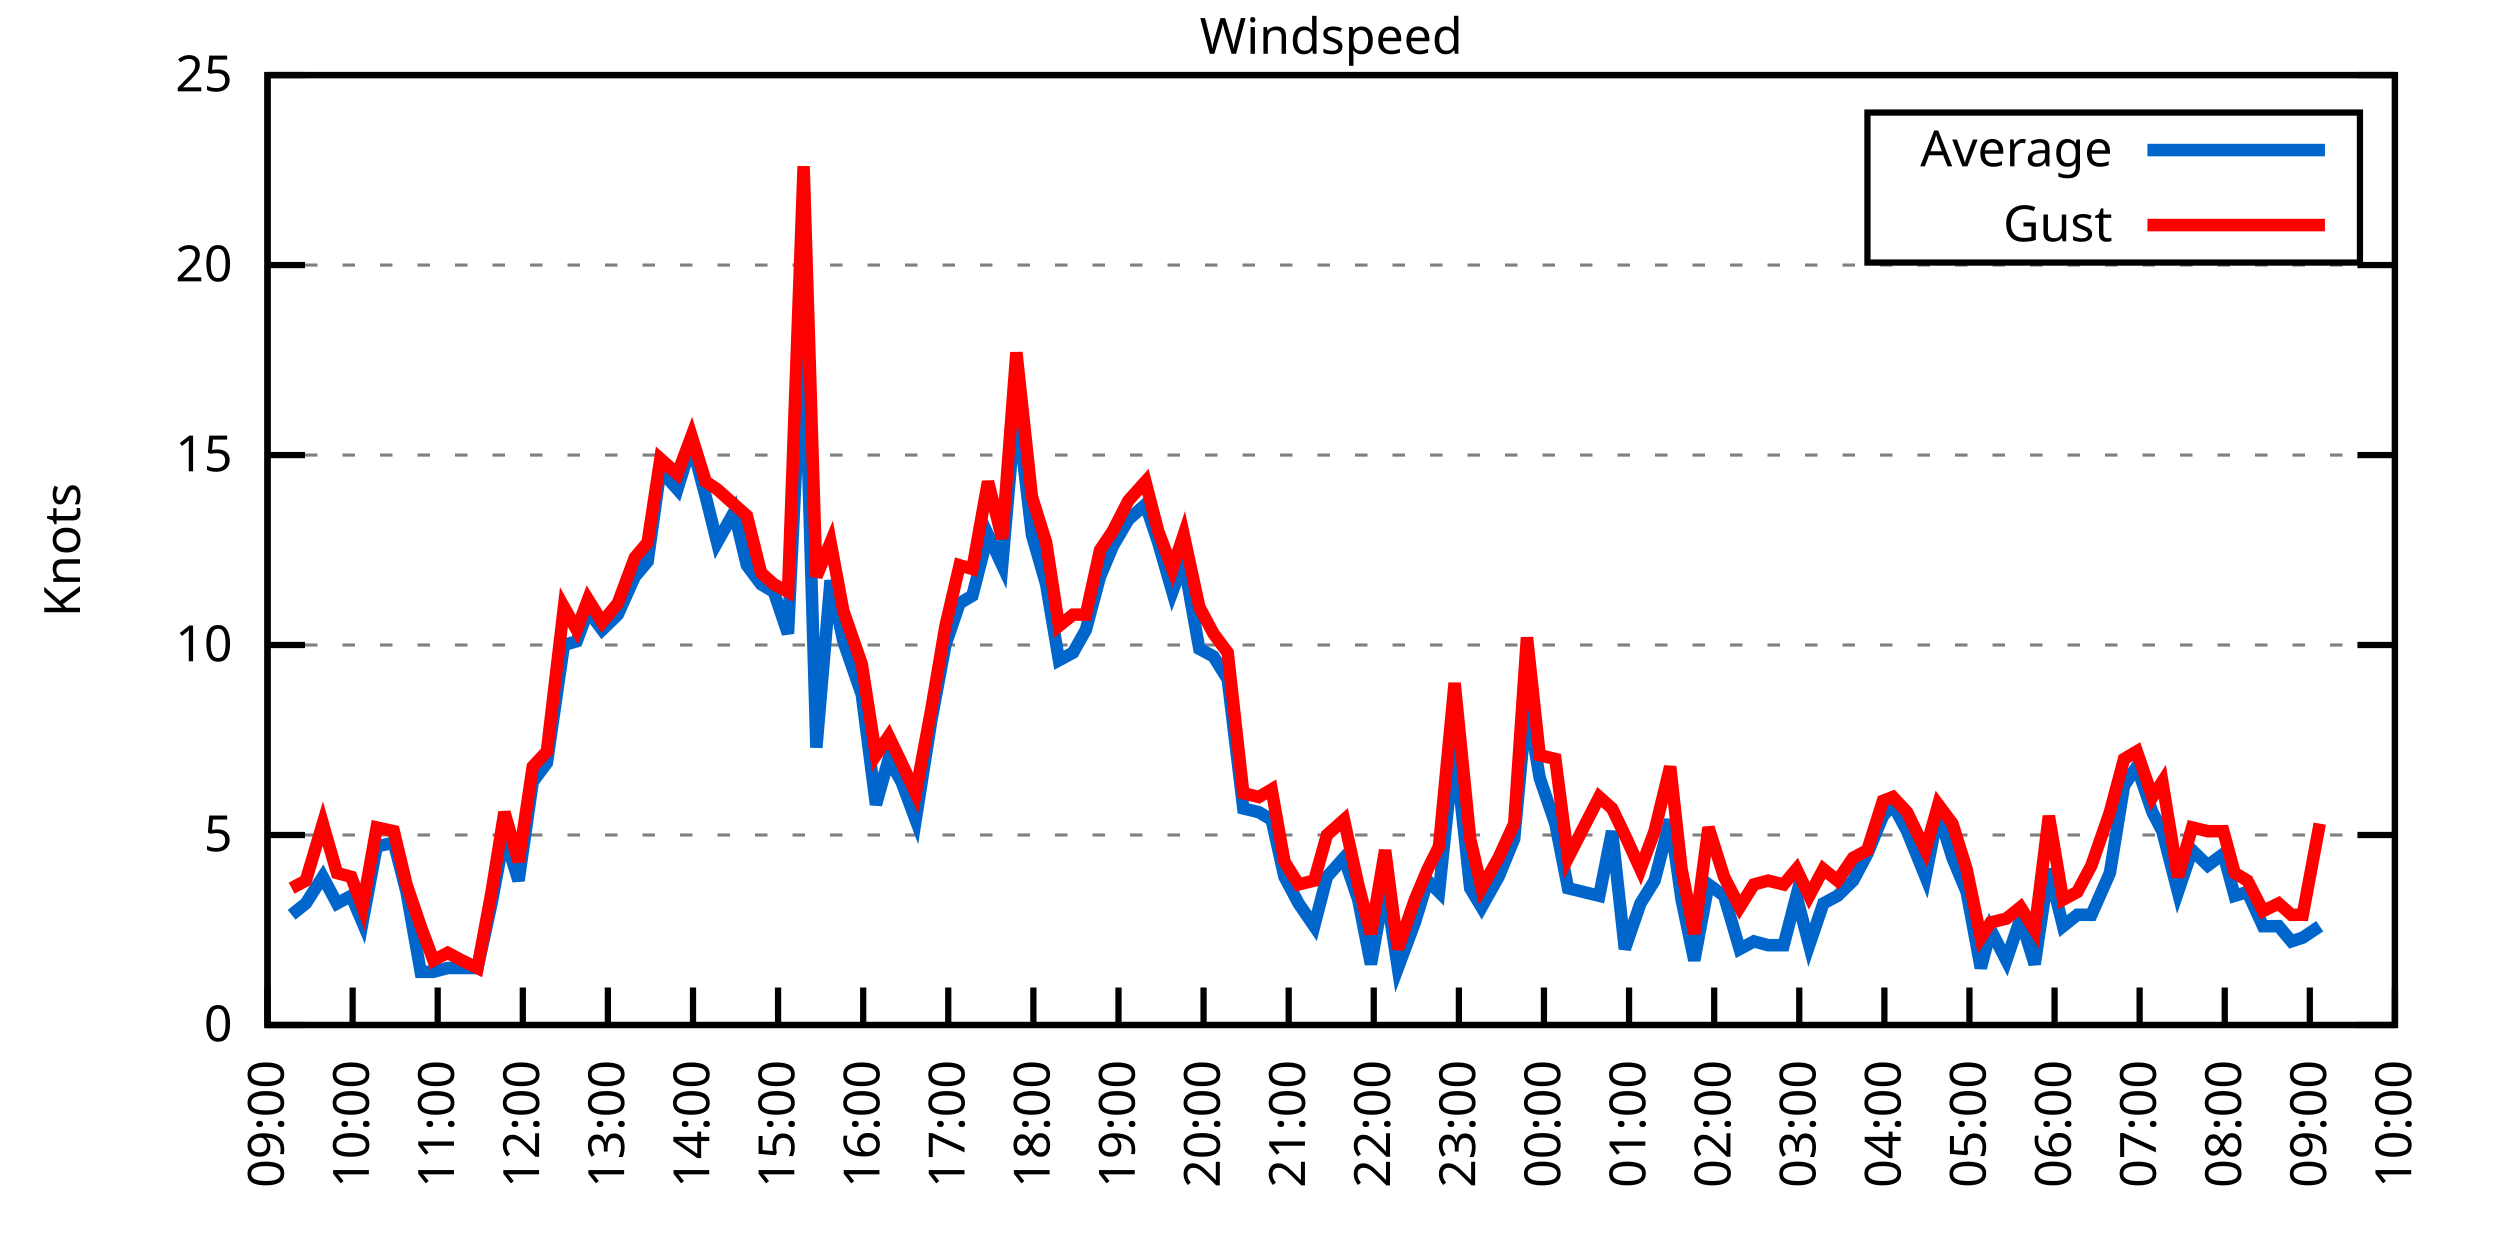
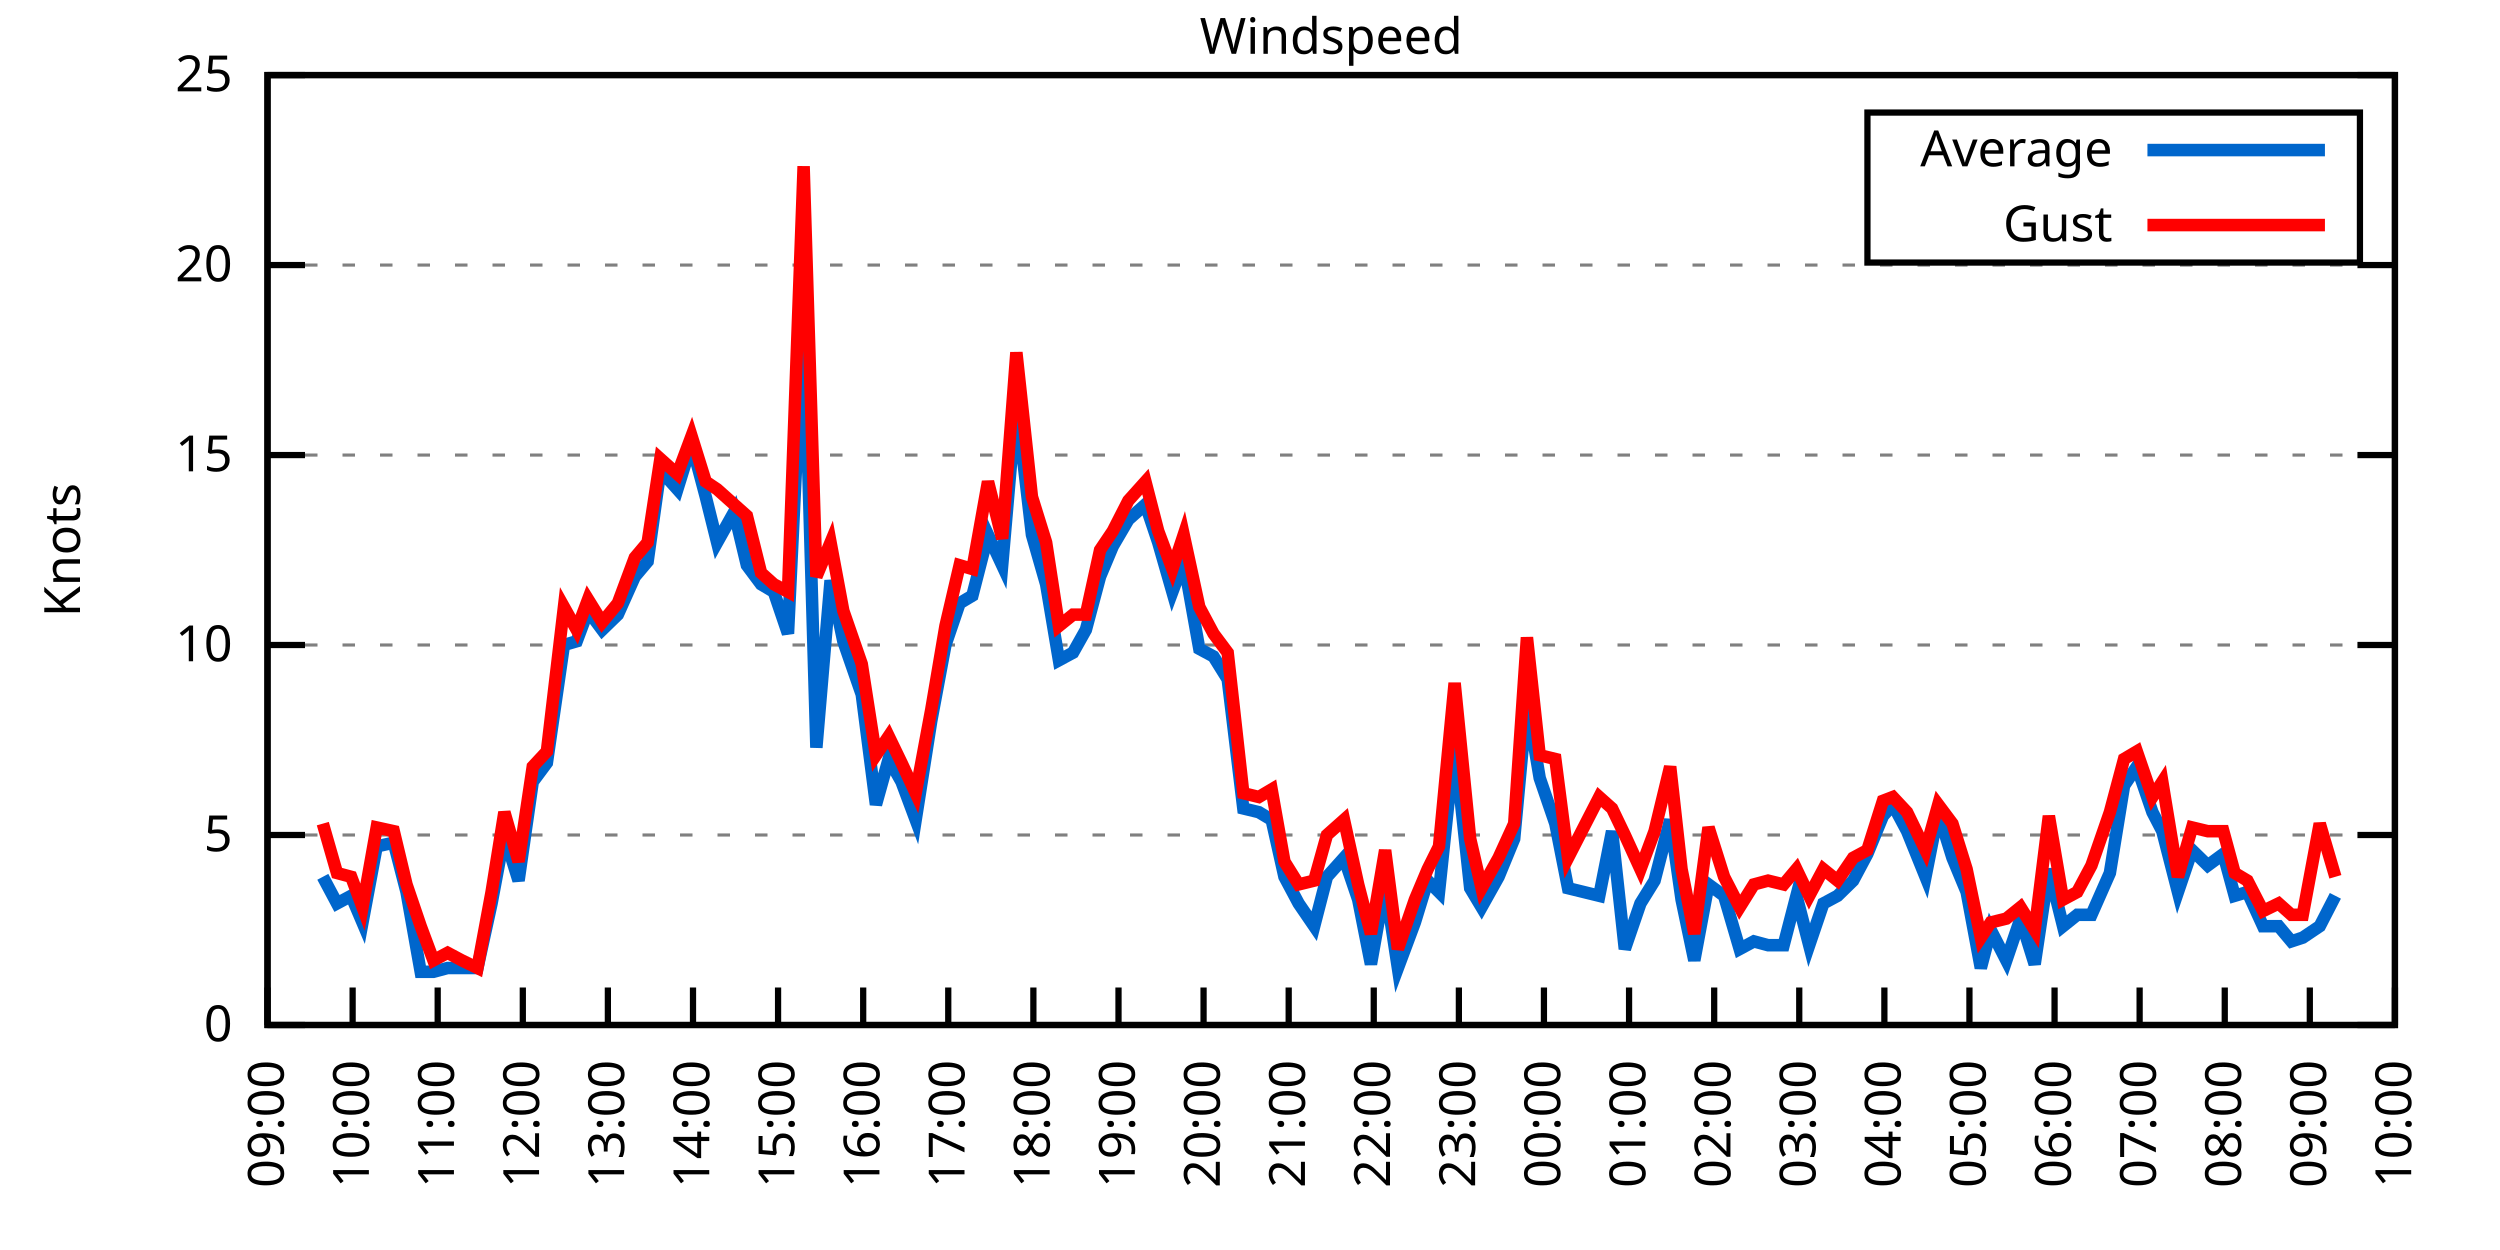
<svg xmlns="http://www.w3.org/2000/svg" xmlns:xlink="http://www.w3.org/1999/xlink" width="400" height="200" viewBox="0 0 400 200">
  <g id="gnuplot_canvas">
    <rect x="0" y="0" width="400" height="200" fill="none" />
    <defs>
      <circle id="gpDot" r="0.5" stroke-width="0.5" stroke="currentColor" />
      <path id="gpPt0" stroke-width="0.333" stroke="currentColor" d="M-1,0 h2 M0,-1 v2" />
      <path id="gpPt1" stroke-width="0.333" stroke="currentColor" d="M-1,-1 L1,1 M1,-1 L-1,1" />
      <path id="gpPt2" stroke-width="0.333" stroke="currentColor" d="M-1,0 L1,0 M0,-1 L0,1 M-1,-1 L1,1 M-1,1 L1,-1" />
      <rect id="gpPt3" stroke-width="0.333" stroke="currentColor" x="-1" y="-1" width="2" height="2" />
      <rect id="gpPt4" stroke-width="0.333" stroke="currentColor" fill="currentColor" x="-1" y="-1" width="2" height="2" />
      <circle id="gpPt5" stroke-width="0.333" stroke="currentColor" cx="0" cy="0" r="1" />
      <use xlink:href="#gpPt5" id="gpPt6" fill="currentColor" stroke="none" />
      <path id="gpPt7" stroke-width="0.333" stroke="currentColor" d="M0,-1.33 L-1.33,0.67 L1.33,0.67 z" />
      <use xlink:href="#gpPt7" id="gpPt8" fill="currentColor" stroke="none" />
      <use xlink:href="#gpPt7" id="gpPt9" stroke="currentColor" transform="rotate(180)" />
      <use xlink:href="#gpPt9" id="gpPt10" fill="currentColor" stroke="none" />
      <use xlink:href="#gpPt3" id="gpPt11" stroke="currentColor" transform="rotate(45)" />
      <use xlink:href="#gpPt11" id="gpPt12" fill="currentColor" stroke="none" />
      <path id="gpPt13" stroke-width="0.333" stroke="currentColor" d="M0,1.330 L1.265,0.411 L0.782,-1.067 L-0.782,-1.076 L-1.265,0.411 z" />
      <use xlink:href="#gpPt13" id="gpPt14" fill="currentColor" stroke="none" />
      <filter id="textbox" filterUnits="objectBoundingBox" x="0" y="0" height="1" width="1">
        <feFlood flood-color="white" flood-opacity="1" result="bgnd" />
        <feComposite in="SourceGraphic" in2="bgnd" operator="atop" />
      </filter>
      <filter id="greybox" filterUnits="objectBoundingBox" x="0" y="0" height="1" width="1">
        <feFlood flood-color="lightgrey" flood-opacity="1" result="grey" />
        <feComposite in="SourceGraphic" in2="grey" operator="atop" />
      </filter>
    </defs>
    <g fill="none" color="white" stroke="currentColor" stroke-width="1.00" stroke-linecap="butt" stroke-linejoin="miter">
</g>
    <g fill="none" color="black" stroke="currentColor" stroke-width="1.00" stroke-linecap="butt" stroke-linejoin="miter">
      <g stroke="none" shape-rendering="crispEdges">
        <polygon fill="rgb(255, 255, 255)" points="42.80,164.00 383.18,164.00 383.18,12.02 42.80,12.02 " />
      </g>
    </g>
    <g fill="none" color="black" stroke="currentColor" stroke-width="1.00" stroke-linecap="butt" stroke-linejoin="miter">
</g>
    <g fill="none" color="black" stroke="black" stroke-width="0.50" stroke-linecap="butt" stroke-linejoin="miter">
</g>
    <g fill="none" color="gray" stroke="currentColor" stroke-width="0.50" stroke-linecap="butt" stroke-linejoin="miter">
      <path stroke="gray" stroke-dasharray="2,4" class="gridline" d="M42.80,164.00 L383.19,164.00  " />
    </g>
    <g fill="none" color="gray" stroke="gray" stroke-width="1.00" stroke-linecap="butt" stroke-linejoin="miter">
</g>
    <g fill="none" color="black" stroke="currentColor" stroke-width="1.00" stroke-linecap="butt" stroke-linejoin="miter">
      <path stroke="black" d="M42.80,164.00 L48.80,164.00 M383.19,164.00 L377.19,164.00  " />
      <g transform="translate(37.20,166.60)" stroke="none" fill="black" font-family="Sans" font-size="8.00" text-anchor="end">
        <text>
          <tspan font-family="Sans"> 0</tspan>
        </text>
      </g>
    </g>
    <g fill="none" color="black" stroke="currentColor" stroke-width="1.00" stroke-linecap="butt" stroke-linejoin="miter">
</g>
    <g fill="none" color="black" stroke="black" stroke-width="0.50" stroke-linecap="butt" stroke-linejoin="miter">
</g>
    <g fill="none" color="gray" stroke="currentColor" stroke-width="0.50" stroke-linecap="butt" stroke-linejoin="miter">
      <path stroke="gray" stroke-dasharray="2,4" class="gridline" d="M42.80,133.60 L383.19,133.60  " />
    </g>
    <g fill="none" color="gray" stroke="gray" stroke-width="1.00" stroke-linecap="butt" stroke-linejoin="miter">
</g>
    <g fill="none" color="black" stroke="currentColor" stroke-width="1.00" stroke-linecap="butt" stroke-linejoin="miter">
      <path stroke="black" d="M42.80,133.60 L48.80,133.60 M383.19,133.60 L377.19,133.60  " />
      <g transform="translate(37.20,136.20)" stroke="none" fill="black" font-family="Sans" font-size="8.00" text-anchor="end">
        <text>
          <tspan font-family="Sans"> 5</tspan>
        </text>
      </g>
    </g>
    <g fill="none" color="black" stroke="currentColor" stroke-width="1.00" stroke-linecap="butt" stroke-linejoin="miter">
</g>
    <g fill="none" color="black" stroke="black" stroke-width="0.50" stroke-linecap="butt" stroke-linejoin="miter">
</g>
    <g fill="none" color="gray" stroke="currentColor" stroke-width="0.50" stroke-linecap="butt" stroke-linejoin="miter">
      <path stroke="gray" stroke-dasharray="2,4" class="gridline" d="M42.80,103.20 L383.19,103.20  " />
    </g>
    <g fill="none" color="gray" stroke="gray" stroke-width="1.00" stroke-linecap="butt" stroke-linejoin="miter">
</g>
    <g fill="none" color="black" stroke="currentColor" stroke-width="1.00" stroke-linecap="butt" stroke-linejoin="miter">
      <path stroke="black" d="M42.80,103.20 L48.80,103.20 M383.19,103.20 L377.19,103.20  " />
      <g transform="translate(37.20,105.80)" stroke="none" fill="black" font-family="Sans" font-size="8.00" text-anchor="end">
        <text>
          <tspan font-family="Sans"> 10</tspan>
        </text>
      </g>
    </g>
    <g fill="none" color="black" stroke="currentColor" stroke-width="1.00" stroke-linecap="butt" stroke-linejoin="miter">
</g>
    <g fill="none" color="black" stroke="black" stroke-width="0.50" stroke-linecap="butt" stroke-linejoin="miter">
</g>
    <g fill="none" color="gray" stroke="currentColor" stroke-width="0.50" stroke-linecap="butt" stroke-linejoin="miter">
      <path stroke="gray" stroke-dasharray="2,4" class="gridline" d="M42.80,72.81 L383.19,72.81  " />
    </g>
    <g fill="none" color="gray" stroke="gray" stroke-width="1.00" stroke-linecap="butt" stroke-linejoin="miter">
</g>
    <g fill="none" color="black" stroke="currentColor" stroke-width="1.00" stroke-linecap="butt" stroke-linejoin="miter">
      <path stroke="black" d="M42.80,72.81 L48.80,72.81 M383.19,72.81 L377.19,72.81  " />
      <g transform="translate(37.20,75.41)" stroke="none" fill="black" font-family="Sans" font-size="8.00" text-anchor="end">
        <text>
          <tspan font-family="Sans"> 15</tspan>
        </text>
      </g>
    </g>
    <g fill="none" color="black" stroke="currentColor" stroke-width="1.00" stroke-linecap="butt" stroke-linejoin="miter">
</g>
    <g fill="none" color="black" stroke="black" stroke-width="0.50" stroke-linecap="butt" stroke-linejoin="miter">
</g>
    <g fill="none" color="gray" stroke="currentColor" stroke-width="0.50" stroke-linecap="butt" stroke-linejoin="miter">
      <path stroke="gray" stroke-dasharray="2,4" class="gridline" d="M42.80,42.41 L383.19,42.41  " />
    </g>
    <g fill="none" color="gray" stroke="gray" stroke-width="1.00" stroke-linecap="butt" stroke-linejoin="miter">
</g>
    <g fill="none" color="black" stroke="currentColor" stroke-width="1.00" stroke-linecap="butt" stroke-linejoin="miter">
      <path stroke="black" d="M42.80,42.41 L48.80,42.41 M383.19,42.41 L377.19,42.41  " />
      <g transform="translate(37.20,45.01)" stroke="none" fill="black" font-family="Sans" font-size="8.00" text-anchor="end">
        <text>
          <tspan font-family="Sans"> 20</tspan>
        </text>
      </g>
    </g>
    <g fill="none" color="black" stroke="currentColor" stroke-width="1.00" stroke-linecap="butt" stroke-linejoin="miter">
</g>
    <g fill="none" color="black" stroke="black" stroke-width="0.50" stroke-linecap="butt" stroke-linejoin="miter">
</g>
    <g fill="none" color="gray" stroke="currentColor" stroke-width="0.50" stroke-linecap="butt" stroke-linejoin="miter">
      <path stroke="gray" stroke-dasharray="2,4" class="gridline" d="M42.80,12.01 L383.19,12.01  " />
    </g>
    <g fill="none" color="gray" stroke="gray" stroke-width="1.00" stroke-linecap="butt" stroke-linejoin="miter">
</g>
    <g fill="none" color="black" stroke="currentColor" stroke-width="1.00" stroke-linecap="butt" stroke-linejoin="miter">
      <path stroke="black" d="M42.80,12.01 L48.80,12.01 M383.19,12.01 L377.19,12.01  " />
      <g transform="translate(37.20,14.61)" stroke="none" fill="black" font-family="Sans" font-size="8.00" text-anchor="end">
        <text>
          <tspan font-family="Sans"> 25</tspan>
        </text>
      </g>
    </g>
    <g fill="none" color="black" stroke="currentColor" stroke-width="1.00" stroke-linecap="butt" stroke-linejoin="miter">
      <path stroke="black" d="M42.80,164.00 L42.80,158.00  " />
      <g transform="translate(45.40,169.60) rotate(270.00)" stroke="none" fill="black" font-family="Sans" font-size="8.00" text-anchor="end">
        <text>
          <tspan font-family="Sans">09:00</tspan>
        </text>
      </g>
    </g>
    <g fill="none" color="black" stroke="currentColor" stroke-width="1.00" stroke-linecap="butt" stroke-linejoin="miter">
      <path stroke="black" d="M56.42,164.00 L56.42,158.00  " />
      <g transform="translate(59.02,169.60) rotate(270.00)" stroke="none" fill="black" font-family="Sans" font-size="8.00" text-anchor="end">
        <text>
          <tspan font-family="Sans">10:00</tspan>
        </text>
      </g>
    </g>
    <g fill="none" color="black" stroke="currentColor" stroke-width="1.00" stroke-linecap="butt" stroke-linejoin="miter">
      <path stroke="black" d="M70.03,164.00 L70.03,158.00  " />
      <g transform="translate(72.63,169.60) rotate(270.00)" stroke="none" fill="black" font-family="Sans" font-size="8.00" text-anchor="end">
        <text>
          <tspan font-family="Sans">11:00</tspan>
        </text>
      </g>
    </g>
    <g fill="none" color="black" stroke="currentColor" stroke-width="1.00" stroke-linecap="butt" stroke-linejoin="miter">
      <path stroke="black" d="M83.65,164.00 L83.65,158.00  " />
      <g transform="translate(86.25,169.60) rotate(270.00)" stroke="none" fill="black" font-family="Sans" font-size="8.00" text-anchor="end">
        <text>
          <tspan font-family="Sans">12:00</tspan>
        </text>
      </g>
    </g>
    <g fill="none" color="black" stroke="currentColor" stroke-width="1.00" stroke-linecap="butt" stroke-linejoin="miter">
      <path stroke="black" d="M97.26,164.00 L97.26,158.00  " />
      <g transform="translate(99.86,169.60) rotate(270.00)" stroke="none" fill="black" font-family="Sans" font-size="8.00" text-anchor="end">
        <text>
          <tspan font-family="Sans">13:00</tspan>
        </text>
      </g>
    </g>
    <g fill="none" color="black" stroke="currentColor" stroke-width="1.00" stroke-linecap="butt" stroke-linejoin="miter">
      <path stroke="black" d="M110.88,164.00 L110.88,158.00  " />
      <g transform="translate(113.48,169.60) rotate(270.00)" stroke="none" fill="black" font-family="Sans" font-size="8.00" text-anchor="end">
        <text>
          <tspan font-family="Sans">14:00</tspan>
        </text>
      </g>
    </g>
    <g fill="none" color="black" stroke="currentColor" stroke-width="1.00" stroke-linecap="butt" stroke-linejoin="miter">
      <path stroke="black" d="M124.49,164.00 L124.49,158.00  " />
      <g transform="translate(127.09,169.60) rotate(270.00)" stroke="none" fill="black" font-family="Sans" font-size="8.00" text-anchor="end">
        <text>
          <tspan font-family="Sans">15:00</tspan>
        </text>
      </g>
    </g>
    <g fill="none" color="black" stroke="currentColor" stroke-width="1.00" stroke-linecap="butt" stroke-linejoin="miter">
      <path stroke="black" d="M138.11,164.00 L138.11,158.00  " />
      <g transform="translate(140.71,169.60) rotate(270.00)" stroke="none" fill="black" font-family="Sans" font-size="8.00" text-anchor="end">
        <text>
          <tspan font-family="Sans">16:00</tspan>
        </text>
      </g>
    </g>
    <g fill="none" color="black" stroke="currentColor" stroke-width="1.00" stroke-linecap="butt" stroke-linejoin="miter">
      <path stroke="black" d="M151.72,164.00 L151.72,158.00  " />
      <g transform="translate(154.32,169.60) rotate(270.00)" stroke="none" fill="black" font-family="Sans" font-size="8.00" text-anchor="end">
        <text>
          <tspan font-family="Sans">17:00</tspan>
        </text>
      </g>
    </g>
    <g fill="none" color="black" stroke="currentColor" stroke-width="1.00" stroke-linecap="butt" stroke-linejoin="miter">
      <path stroke="black" d="M165.34,164.00 L165.34,158.00  " />
      <g transform="translate(167.94,169.60) rotate(270.00)" stroke="none" fill="black" font-family="Sans" font-size="8.00" text-anchor="end">
        <text>
          <tspan font-family="Sans">18:00</tspan>
        </text>
      </g>
    </g>
    <g fill="none" color="black" stroke="currentColor" stroke-width="1.00" stroke-linecap="butt" stroke-linejoin="miter">
      <path stroke="black" d="M178.96,164.00 L178.96,158.00  " />
      <g transform="translate(181.56,169.60) rotate(270.00)" stroke="none" fill="black" font-family="Sans" font-size="8.00" text-anchor="end">
        <text>
          <tspan font-family="Sans">19:00</tspan>
        </text>
      </g>
    </g>
    <g fill="none" color="black" stroke="currentColor" stroke-width="1.00" stroke-linecap="butt" stroke-linejoin="miter">
      <path stroke="black" d="M192.57,164.00 L192.57,158.00  " />
      <g transform="translate(195.17,169.60) rotate(270.00)" stroke="none" fill="black" font-family="Sans" font-size="8.00" text-anchor="end">
        <text>
          <tspan font-family="Sans">20:00</tspan>
        </text>
      </g>
    </g>
    <g fill="none" color="black" stroke="currentColor" stroke-width="1.00" stroke-linecap="butt" stroke-linejoin="miter">
      <path stroke="black" d="M206.19,164.00 L206.19,158.00  " />
      <g transform="translate(208.79,169.60) rotate(270.00)" stroke="none" fill="black" font-family="Sans" font-size="8.00" text-anchor="end">
        <text>
          <tspan font-family="Sans">21:00</tspan>
        </text>
      </g>
    </g>
    <g fill="none" color="black" stroke="currentColor" stroke-width="1.00" stroke-linecap="butt" stroke-linejoin="miter">
      <path stroke="black" d="M219.80,164.00 L219.80,158.00  " />
      <g transform="translate(222.40,169.60) rotate(270.00)" stroke="none" fill="black" font-family="Sans" font-size="8.00" text-anchor="end">
        <text>
          <tspan font-family="Sans">22:00</tspan>
        </text>
      </g>
    </g>
    <g fill="none" color="black" stroke="currentColor" stroke-width="1.00" stroke-linecap="butt" stroke-linejoin="miter">
      <path stroke="black" d="M233.42,164.00 L233.42,158.00  " />
      <g transform="translate(236.02,169.60) rotate(270.00)" stroke="none" fill="black" font-family="Sans" font-size="8.00" text-anchor="end">
        <text>
          <tspan font-family="Sans">23:00</tspan>
        </text>
      </g>
    </g>
    <g fill="none" color="black" stroke="currentColor" stroke-width="1.00" stroke-linecap="butt" stroke-linejoin="miter">
      <path stroke="black" d="M247.03,164.00 L247.03,158.00  " />
      <g transform="translate(249.63,169.60) rotate(270.00)" stroke="none" fill="black" font-family="Sans" font-size="8.00" text-anchor="end">
        <text>
          <tspan font-family="Sans">00:00</tspan>
        </text>
      </g>
    </g>
    <g fill="none" color="black" stroke="currentColor" stroke-width="1.00" stroke-linecap="butt" stroke-linejoin="miter">
      <path stroke="black" d="M260.65,164.00 L260.65,158.00  " />
      <g transform="translate(263.25,169.60) rotate(270.00)" stroke="none" fill="black" font-family="Sans" font-size="8.00" text-anchor="end">
        <text>
          <tspan font-family="Sans">01:00</tspan>
        </text>
      </g>
    </g>
    <g fill="none" color="black" stroke="currentColor" stroke-width="1.00" stroke-linecap="butt" stroke-linejoin="miter">
      <path stroke="black" d="M274.27,164.00 L274.27,158.00  " />
      <g transform="translate(276.87,169.60) rotate(270.00)" stroke="none" fill="black" font-family="Sans" font-size="8.00" text-anchor="end">
        <text>
          <tspan font-family="Sans">02:00</tspan>
        </text>
      </g>
    </g>
    <g fill="none" color="black" stroke="currentColor" stroke-width="1.00" stroke-linecap="butt" stroke-linejoin="miter">
      <path stroke="black" d="M287.88,164.00 L287.88,158.00  " />
      <g transform="translate(290.48,169.60) rotate(270.00)" stroke="none" fill="black" font-family="Sans" font-size="8.00" text-anchor="end">
        <text>
          <tspan font-family="Sans">03:00</tspan>
        </text>
      </g>
    </g>
    <g fill="none" color="black" stroke="currentColor" stroke-width="1.00" stroke-linecap="butt" stroke-linejoin="miter">
      <path stroke="black" d="M301.50,164.00 L301.50,158.00  " />
      <g transform="translate(304.10,169.60) rotate(270.00)" stroke="none" fill="black" font-family="Sans" font-size="8.00" text-anchor="end">
        <text>
          <tspan font-family="Sans">04:00</tspan>
        </text>
      </g>
    </g>
    <g fill="none" color="black" stroke="currentColor" stroke-width="1.00" stroke-linecap="butt" stroke-linejoin="miter">
      <path stroke="black" d="M315.11,164.00 L315.11,158.00  " />
      <g transform="translate(317.71,169.60) rotate(270.00)" stroke="none" fill="black" font-family="Sans" font-size="8.00" text-anchor="end">
        <text>
          <tspan font-family="Sans">05:00</tspan>
        </text>
      </g>
    </g>
    <g fill="none" color="black" stroke="currentColor" stroke-width="1.00" stroke-linecap="butt" stroke-linejoin="miter">
      <path stroke="black" d="M328.73,164.00 L328.73,158.00  " />
      <g transform="translate(331.33,169.60) rotate(270.00)" stroke="none" fill="black" font-family="Sans" font-size="8.00" text-anchor="end">
        <text>
          <tspan font-family="Sans">06:00</tspan>
        </text>
      </g>
    </g>
    <g fill="none" color="black" stroke="currentColor" stroke-width="1.00" stroke-linecap="butt" stroke-linejoin="miter">
      <path stroke="black" d="M342.34,164.00 L342.34,158.00  " />
      <g transform="translate(344.94,169.60) rotate(270.00)" stroke="none" fill="black" font-family="Sans" font-size="8.00" text-anchor="end">
        <text>
          <tspan font-family="Sans">07:00</tspan>
        </text>
      </g>
    </g>
    <g fill="none" color="black" stroke="currentColor" stroke-width="1.00" stroke-linecap="butt" stroke-linejoin="miter">
      <path stroke="black" d="M355.96,164.00 L355.96,158.00  " />
      <g transform="translate(358.56,169.60) rotate(270.00)" stroke="none" fill="black" font-family="Sans" font-size="8.00" text-anchor="end">
        <text>
          <tspan font-family="Sans">08:00</tspan>
        </text>
      </g>
    </g>
    <g fill="none" color="black" stroke="currentColor" stroke-width="1.00" stroke-linecap="butt" stroke-linejoin="miter">
      <path stroke="black" d="M369.57,164.00 L369.57,158.00  " />
      <g transform="translate(372.17,169.60) rotate(270.00)" stroke="none" fill="black" font-family="Sans" font-size="8.00" text-anchor="end">
        <text>
          <tspan font-family="Sans">09:00</tspan>
        </text>
      </g>
    </g>
    <g fill="none" color="black" stroke="currentColor" stroke-width="1.00" stroke-linecap="butt" stroke-linejoin="miter">
      <path stroke="black" d="M383.19,164.00 L383.19,158.00  " />
      <g transform="translate(385.79,169.60) rotate(270.00)" stroke="none" fill="black" font-family="Sans" font-size="8.00" text-anchor="end">
        <text>
          <tspan font-family="Sans">10:00</tspan>
        </text>
      </g>
    </g>
    <g fill="none" color="black" stroke="currentColor" stroke-width="1.00" stroke-linecap="butt" stroke-linejoin="miter">
</g>
    <g fill="none" color="black" stroke="currentColor" stroke-width="1.00" stroke-linecap="butt" stroke-linejoin="miter">
      <path stroke="black" d="M42.80,12.01 L42.80,164.00 L383.19,164.00 L383.19,12.01 L42.80,12.01 Z  " />
    </g>
    <g fill="none" color="black" stroke="currentColor" stroke-width="1.00" stroke-linecap="butt" stroke-linejoin="miter">
</g>
    <g fill="none" color="black" stroke="currentColor" stroke-width="1.00" stroke-linecap="butt" stroke-linejoin="miter">
      <path stroke="black" d="M298.79,42.01 L298.79,18.01 L377.59,18.01 L377.59,42.01 L298.79,42.01 Z  " />
    </g>
    <g id="Windspeed_plot_1">
      <g fill="none" color="white" stroke="black" stroke-width="2.00" stroke-linecap="butt" stroke-linejoin="miter">
</g>
      <g fill="none" color="black" stroke="currentColor" stroke-width="2.00" stroke-linecap="butt" stroke-linejoin="miter">
        <g transform="translate(337.99,26.61)" stroke="none" fill="black" font-family="Sans" font-size="8.00" text-anchor="end">
          <text>
            <tspan font-family="Sans">Average</tspan>
          </text>
        </g>
      </g>
      <g fill="none" color="black" stroke="currentColor" stroke-width="2.00" stroke-linecap="butt" stroke-linejoin="miter">
-         <path stroke="rgb(  0, 102, 204)" d="M343.59,24.01 L371.99,24.01 M46.66,146.37 L48.93,144.55 L51.65,140.29 L53.92,144.55 L56.19,143.33 L58.00,147.59   L60.27,135.43 L63.00,134.82 L65.04,142.72 L67.31,155.49 L69.35,155.49 L71.62,154.88 L73.89,154.88 L76.39,154.88   L78.65,144.55 L80.70,133.60 L82.97,140.90 L85.24,125.09 L87.50,122.05 L90.23,103.20 L92.27,102.60 L94.09,97.73   L96.35,100.77 L98.85,98.34 L101.57,92.26 L103.62,89.83 L105.66,75.24 L108.38,78.28 L110.65,70.98 L112.92,79.49   L114.74,86.79 L117.46,81.93 L119.50,90.44 L121.77,93.48 L123.81,94.69 L126.08,101.38 L128.58,49.70 L130.62,119.62   L132.89,92.87 L134.93,102.60 L137.88,111.11 L140.15,128.74 L142.19,121.44 L144.24,125.09 L146.51,131.17 L149.00,115.36   L151.27,103.20 L153.54,96.52 L155.58,95.30 L158.08,85.57 L160.35,90.44 L162.62,64.29 L165.11,85.57 L167.38,93.48   L169.43,105.64 L171.69,104.42 L173.74,100.77 L176.01,92.26 L178.05,87.40 L180.54,83.14 L183.27,80.71 L185.31,86.79   L187.58,94.69 L189.39,89.83 L191.89,103.81 L194.16,105.03 L196.43,108.68 L198.93,129.35 L201.42,129.95 L203.46,131.17   L205.51,140.29 L207.78,144.55 L210.27,148.19 L212.31,140.29 L215.04,137.25 L217.31,143.94 L219.35,154.27 L221.62,141.51   L223.66,154.88 L226.38,147.59 L228.43,140.90 L230.24,142.72 L232.74,119.01 L235.23,142.11 L237.05,145.15 L239.77,140.29   L242.27,134.21 L244.31,112.32 L246.35,124.48 L248.85,131.78 L250.89,142.11 L255.88,143.33 L257.93,132.99 L259.97,151.84   L262.47,144.55 L264.73,140.90 L267.23,131.17 L269.05,143.94 L271.09,153.66 L273.36,141.51 L275.85,143.33 L278.35,151.84   L280.62,150.62 L282.89,151.23 L285.38,151.23 L287.43,143.33 L289.47,151.23 L291.74,144.55 L294.01,143.33 L296.50,140.90   L298.77,136.64 L301.27,130.56 L302.86,128.74 L305.13,132.99 L308.08,140.29 L310.12,129.95 L312.39,137.25 L314.66,142.72   L316.93,154.88 L318.52,148.80 L321.01,153.66 L323.28,146.98 L325.55,154.27 L327.82,139.07 L330.09,148.19 L332.36,146.37   L334.63,146.37 L337.58,139.68 L339.85,125.70 L341.89,122.66 L344.39,129.95 L345.97,132.99 L348.47,142.72 L350.74,136.03   L353.24,138.47 L355.73,136.64 L357.55,143.33 L359.59,142.72 L362.09,148.19 L364.58,148.19 L366.62,150.62 L368.44,150.02   L371.16,148.19  " />
+         <path stroke="rgb(  0, 102, 204)" d="M343.59,24.01 L371.99,24.01 M51.65,140.29 L53.92,144.55 L56.19,143.33 L58.00,147.59 L60.27,135.43 L63.00,134.82   L65.04,142.72 L67.31,155.49 L69.35,155.49 L71.62,154.88 L73.89,154.88 L76.39,154.88 L78.65,144.55 L80.70,133.60   L82.97,140.90 L85.24,125.09 L87.50,122.05 L90.23,103.20 L92.27,102.60 L94.09,97.73 L96.35,100.77 L98.85,98.34   L101.57,92.26 L103.62,89.83 L105.66,75.24 L108.38,78.28 L110.65,70.98 L112.92,79.49 L114.74,86.79 L117.46,81.93   L119.50,90.44 L121.77,93.48 L123.81,94.69 L126.08,101.38 L128.58,49.70 L130.62,119.62 L132.89,92.87 L134.93,102.60   L137.88,111.11 L140.15,128.74 L142.19,121.44 L144.24,125.09 L146.51,131.17 L149.00,115.36 L151.27,103.20 L153.54,96.52   L155.58,95.30 L158.08,85.57 L160.35,90.44 L162.62,64.29 L165.11,85.57 L167.38,93.48 L169.43,105.64 L171.69,104.42   L173.74,100.77 L176.01,92.26 L178.05,87.40 L180.54,83.14 L183.27,80.71 L185.31,86.79 L187.58,94.69 L189.39,89.83   L191.89,103.81 L194.16,105.03 L196.43,108.68 L198.93,129.35 L201.42,129.95 L203.46,131.17 L205.51,140.29 L207.78,144.55   L210.27,148.19 L212.31,140.29 L215.04,137.25 L217.31,143.94 L219.35,154.27 L221.62,141.51 L223.66,154.88 L226.38,147.59   L228.43,140.90 L230.24,142.72 L232.74,119.01 L235.23,142.11 L237.05,145.15 L239.77,140.29 L242.27,134.21 L244.31,112.32   L246.35,124.48 L248.85,131.78 L250.89,142.11 L255.88,143.33 L257.93,132.99 L259.97,151.84 L262.47,144.55 L264.73,140.90   L267.23,131.17 L269.05,143.94 L271.09,153.66 L273.36,141.51 L275.85,143.33 L278.35,151.84 L280.62,150.62 L282.89,151.23   L285.38,151.23 L287.43,143.33 L289.47,151.23 L291.74,144.55 L294.01,143.33 L296.50,140.90 L298.77,136.64 L301.27,130.56   L302.86,128.74 L305.13,132.99 L308.08,140.29 L310.12,129.95 L312.39,137.25 L314.66,142.72 L316.93,154.88 L318.52,148.80   L321.01,153.66 L323.28,146.98 L325.55,154.27 L327.82,139.07 L330.09,148.19 L332.36,146.37 L334.63,146.37 L337.58,139.68   L339.85,125.70 L341.89,122.66 L344.39,129.95 L345.97,132.99 L348.47,142.72 L350.74,136.03 L353.24,138.47 L355.73,136.64   L357.55,143.33 L359.59,142.72 L362.09,148.19 L364.58,148.19 L366.62,150.62 L368.44,150.02 L371.16,148.19 L373.66,143.33    " />
      </g>
    </g>
    <g id="Windspeed_plot_2">
      <g fill="none" color="black" stroke="currentColor" stroke-width="2.00" stroke-linecap="butt" stroke-linejoin="miter">
        <g transform="translate(337.99,38.61)" stroke="none" fill="black" font-family="Sans" font-size="8.00" text-anchor="end">
          <text>
            <tspan font-family="Sans">Gust</tspan>
          </text>
        </g>
      </g>
      <g fill="none" color="black" stroke="currentColor" stroke-width="2.00" stroke-linecap="butt" stroke-linejoin="miter">
-         <path stroke="rgb(255,   0,   0)" d="M343.59,36.01 L371.99,36.01 M46.66,142.11 L48.93,140.90 L51.65,131.78 L53.92,139.68 L56.19,140.29 L58.00,145.15   L60.27,132.39 L63.00,132.99 L65.04,141.51 L67.31,148.19 L69.35,153.66 L71.62,152.45 L73.89,153.66 L76.39,154.88   L78.65,142.72 L80.70,129.95 L82.97,137.86 L85.24,122.66 L87.50,120.23 L90.23,97.12 L92.27,100.77 L94.09,95.91   L96.35,99.56 L98.85,96.52 L101.57,89.22 L103.62,86.79 L105.66,73.41 L108.38,75.85 L110.65,69.77 L112.92,77.06   L114.74,78.28 L117.46,80.71 L119.50,82.53 L121.77,91.65 L123.81,93.48 L126.08,94.69 L128.58,26.60 L130.62,92.26   L132.89,86.79 L134.93,97.73 L137.88,106.24 L140.15,120.83 L142.19,117.80 L144.24,122.05 L146.51,126.91 L149.00,113.54   L151.27,100.16 L153.54,90.44 L155.58,91.04 L158.08,77.06 L160.35,86.18 L162.62,56.39 L165.11,79.49 L167.38,86.79   L169.43,100.16 L171.69,98.34 L173.74,98.34 L176.01,88.00 L178.05,84.97 L180.54,80.10 L183.27,77.06 L185.31,84.97   L187.58,91.04 L189.39,85.57 L191.89,97.12 L194.16,101.38 L196.43,104.42 L198.93,126.91 L201.42,127.52 L203.46,126.31   L205.51,137.86 L207.78,141.51 L210.27,140.90 L212.31,133.60 L215.04,131.17 L217.31,141.51 L219.35,149.41 L221.62,136.03   L223.66,151.84 L226.38,143.94 L228.43,139.07 L230.24,135.43 L232.74,109.28 L235.23,134.21 L237.05,142.11 L239.77,137.25   L242.27,131.78 L244.31,101.99 L246.35,120.83 L248.85,121.44 L250.89,137.25 L255.88,127.52 L257.93,129.35 L259.97,133.60   L262.47,139.07 L264.73,132.99 L267.23,122.66 L269.05,139.07 L271.09,149.41 L273.36,132.39 L275.85,140.29 L278.35,145.15   L280.62,141.51 L282.89,140.90 L285.38,141.51 L287.43,139.07 L289.47,143.33 L291.74,139.07 L294.01,140.90 L296.50,137.25   L298.77,136.03 L301.27,128.13 L302.86,127.52 L305.13,129.95 L308.08,136.03 L310.12,128.74 L312.39,131.78 L314.66,139.07   L316.93,150.02 L318.52,147.59 L321.01,146.98 L323.28,145.15 L325.55,148.80 L327.82,130.56 L330.09,143.94 L332.36,142.72   L334.63,138.47 L337.58,129.95 L339.85,121.44 L341.89,120.23 L344.39,127.52 L345.97,125.09 L348.47,140.29 L350.74,132.39   L353.24,132.99 L355.73,132.99 L357.55,139.68 L359.59,140.90 L362.09,145.76 L364.58,144.55 L366.62,146.37 L368.44,146.37   L371.16,131.78  " />
+         <path stroke="rgb(255,   0,   0)" d="M343.59,36.01 L371.99,36.01 M51.65,131.78 L53.92,139.68 L56.19,140.29 L58.00,145.15 L60.27,132.39 L63.00,132.99   L65.04,141.51 L67.31,148.19 L69.35,153.66 L71.62,152.45 L73.89,153.66 L76.39,154.88 L78.65,142.72 L80.70,129.95   L82.97,137.86 L85.24,122.66 L87.50,120.23 L90.23,97.12 L92.27,100.77 L94.09,95.91 L96.35,99.56 L98.85,96.52   L101.57,89.22 L103.62,86.79 L105.66,73.41 L108.38,75.85 L110.65,69.77 L112.92,77.06 L114.74,78.28 L117.46,80.71   L119.50,82.53 L121.77,91.65 L123.81,93.48 L126.08,94.69 L128.58,26.60 L130.62,92.26 L132.89,86.79 L134.93,97.73   L137.88,106.24 L140.15,120.83 L142.19,117.80 L144.24,122.05 L146.51,126.91 L149.00,113.54 L151.27,100.16 L153.54,90.44   L155.58,91.04 L158.08,77.06 L160.35,86.18 L162.62,56.39 L165.11,79.49 L167.38,86.79 L169.43,100.16 L171.69,98.34   L173.74,98.34 L176.01,88.00 L178.05,84.97 L180.54,80.10 L183.27,77.06 L185.31,84.97 L187.58,91.04 L189.39,85.57   L191.89,97.12 L194.16,101.38 L196.43,104.42 L198.93,126.91 L201.42,127.52 L203.46,126.31 L205.51,137.86 L207.78,141.51   L210.27,140.90 L212.31,133.60 L215.04,131.17 L217.31,141.51 L219.35,149.41 L221.62,136.03 L223.66,151.84 L226.38,143.94   L228.43,139.07 L230.24,135.43 L232.74,109.28 L235.23,134.21 L237.05,142.11 L239.77,137.25 L242.27,131.78 L244.31,101.99   L246.35,120.83 L248.85,121.44 L250.89,137.25 L255.88,127.52 L257.93,129.35 L259.97,133.60 L262.47,139.07 L264.73,132.99   L267.23,122.66 L269.05,139.07 L271.09,149.41 L273.36,132.39 L275.85,140.29 L278.35,145.15 L280.62,141.51 L282.89,140.90   L285.38,141.51 L287.43,139.07 L289.47,143.33 L291.74,139.07 L294.01,140.90 L296.50,137.25 L298.77,136.03 L301.27,128.13   L302.86,127.52 L305.13,129.95 L308.08,136.03 L310.12,128.74 L312.39,131.78 L314.66,139.07 L316.93,150.02 L318.52,147.59   L321.01,146.98 L323.28,145.15 L325.55,148.80 L327.82,130.56 L330.09,143.94 L332.36,142.72 L334.63,138.47 L337.58,129.95   L339.85,121.44 L341.89,120.23 L344.39,127.52 L345.97,125.09 L348.47,140.29 L350.74,132.39 L353.24,132.99 L355.73,132.99   L357.55,139.68 L359.59,140.90 L362.09,145.76 L364.58,144.55 L366.62,146.37 L368.44,146.37 L371.16,131.78 L373.66,140.29    " />
      </g>
    </g>
    <g fill="none" color="black" stroke="currentColor" stroke-width="2.00" stroke-linecap="butt" stroke-linejoin="miter">
</g>
    <g fill="none" color="black" stroke="black" stroke-width="1.00" stroke-linecap="butt" stroke-linejoin="miter">
</g>
    <g fill="none" color="black" stroke="currentColor" stroke-width="1.00" stroke-linecap="butt" stroke-linejoin="miter">
      <path stroke="black" d="M42.80,12.01 L42.80,164.00 L383.19,164.00 L383.19,12.01 L42.80,12.01 Z  " />
      <g transform="translate(12.80,88.01) rotate(270.00)" stroke="none" fill="black" font-family="Sans" font-size="8.00" text-anchor="middle">
        <text>
          <tspan font-family="Sans">Knots</tspan>
        </text>
      </g>
    </g>
    <g fill="none" color="black" stroke="currentColor" stroke-width="1.00" stroke-linecap="butt" stroke-linejoin="miter">
</g>
    <g fill="none" color="black" stroke="currentColor" stroke-width="1.00" stroke-linecap="butt" stroke-linejoin="miter">
      <g transform="translate(212.99,8.61)" stroke="none" fill="black" font-family="Sans" font-size="8.00" text-anchor="middle">
        <text>
          <tspan font-family="Sans">Windspeed</tspan>
        </text>
      </g>
    </g>
    <g fill="none" color="black" stroke="currentColor" stroke-width="1.00" stroke-linecap="butt" stroke-linejoin="miter">
</g>
  </g>
</svg>
